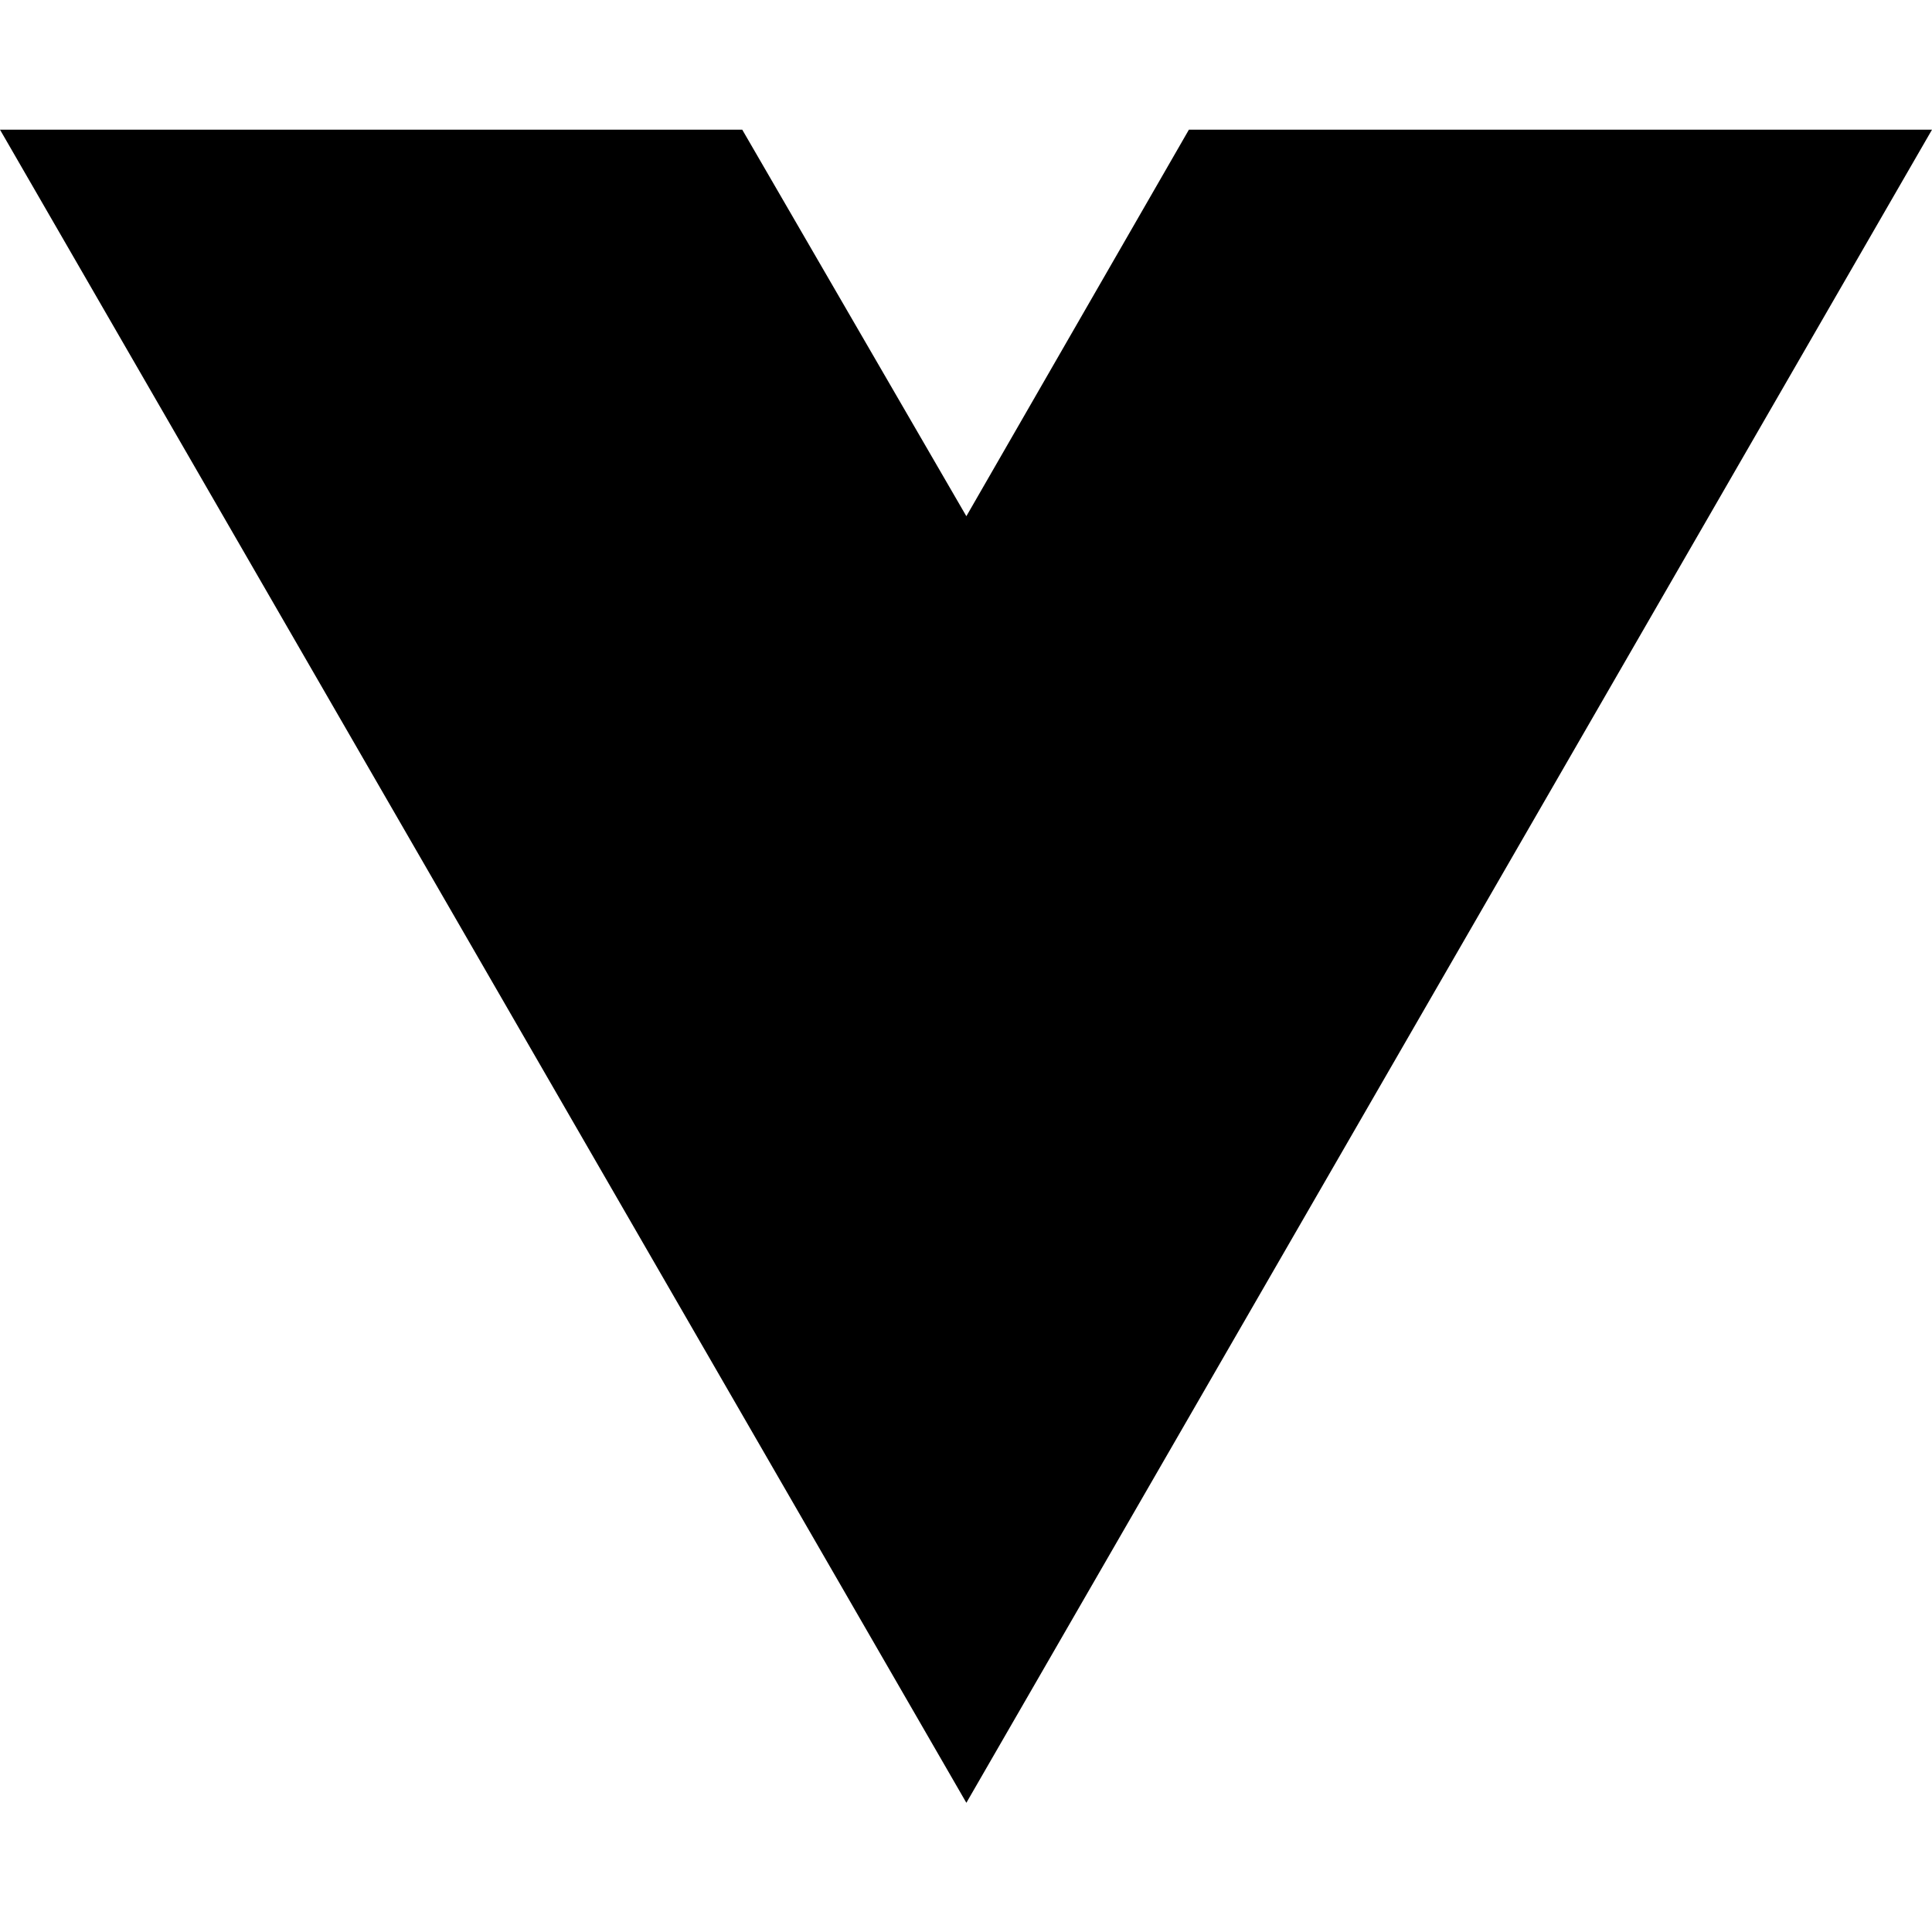
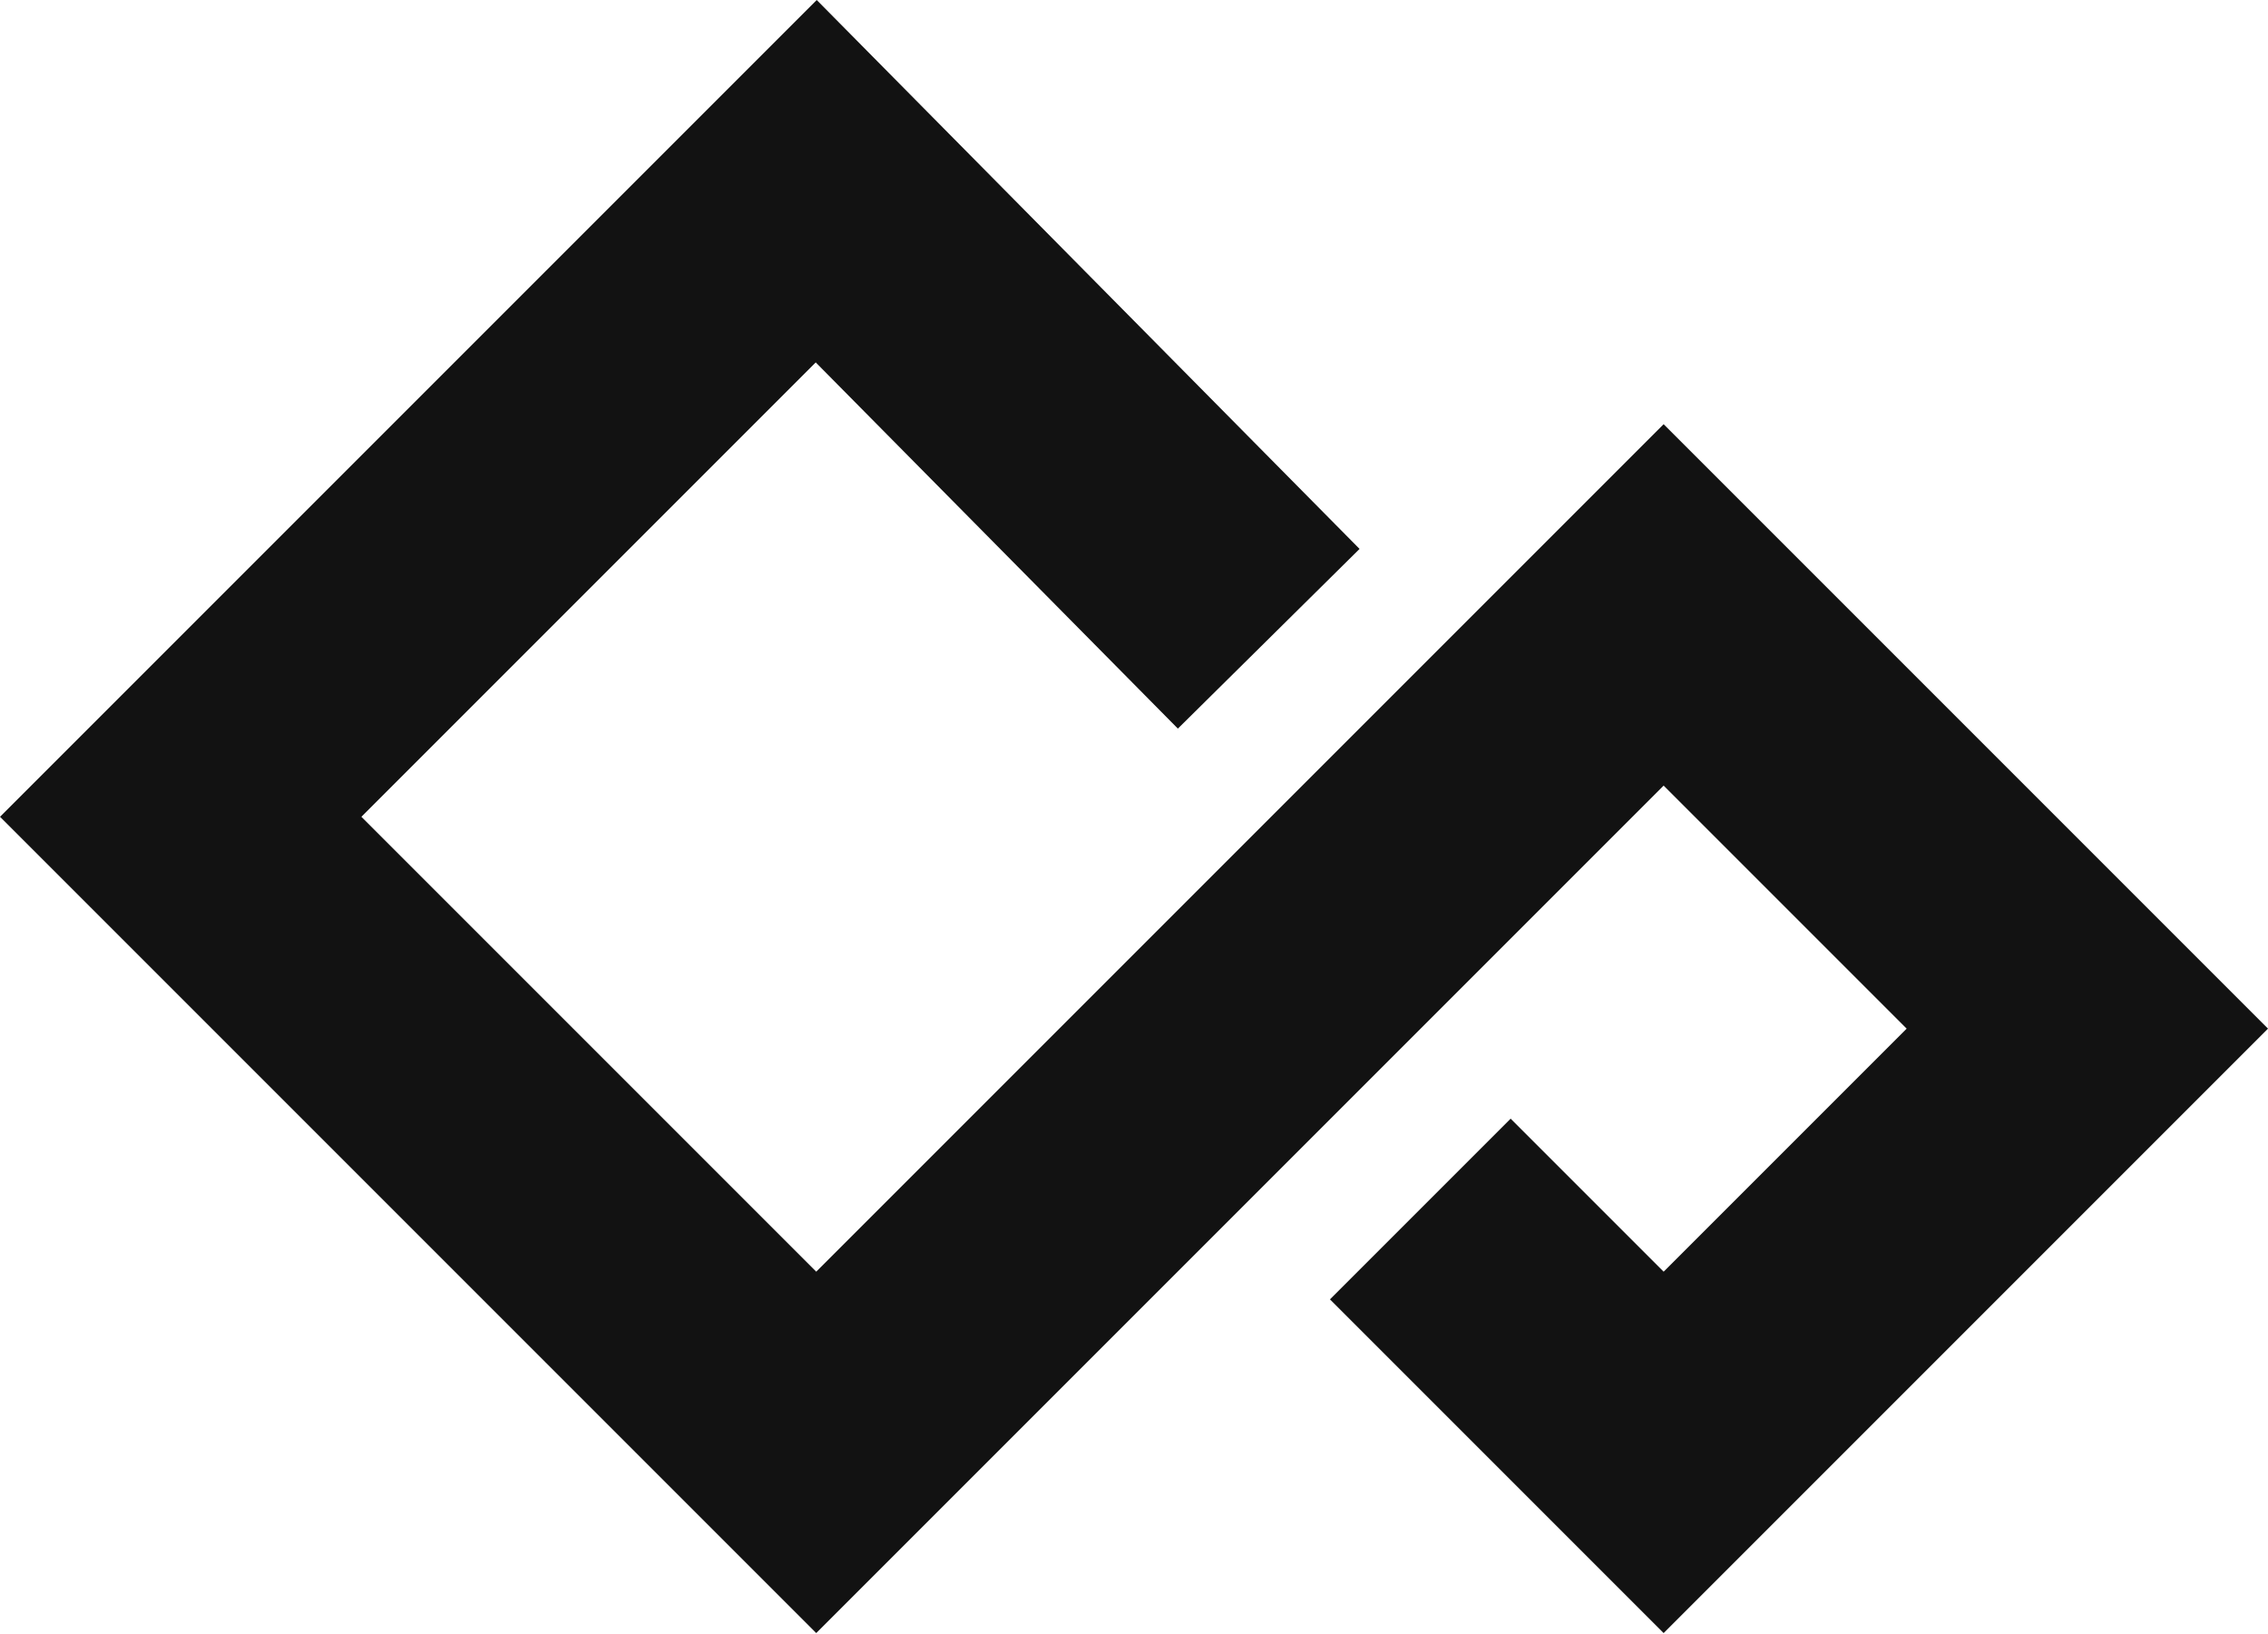
- <svg xmlns="http://www.w3.org/2000/svg" width="16" height="16" viewBox="0 0 16 16" fill="none">
-   <path d="M8.003 14.93L0 1.074H6.147L8.003 4.275L9.846 1.074H16L8.003 14.93Z" fill="black" />
+ <svg xmlns="http://www.w3.org/2000/svg" id="svg847" version="1.1" viewBox="0 0 53.255 38.344" height="38.344mm" width="53.255mm">
+   <defs id="defs841" />
+   <g transform="translate(-74.67,-131.1734)" id="layer1" style="stroke:#121212">
+     <path id="path33" d="m 104.461,146.171 -10.625,-10.743 -14.923,14.923 14.923,14.923 19.898,-19.898 9.949,9.949 -9.949,9.949 -5.714,-5.714" style="fill:none;fill-rule:evenodd;stroke:#121212;stroke-width:6;stroke-linecap:butt;stroke-linejoin:miter;stroke-miterlimit:4;stroke-dasharray:none;stroke-opacity:1" />
+   </g>
</svg>
